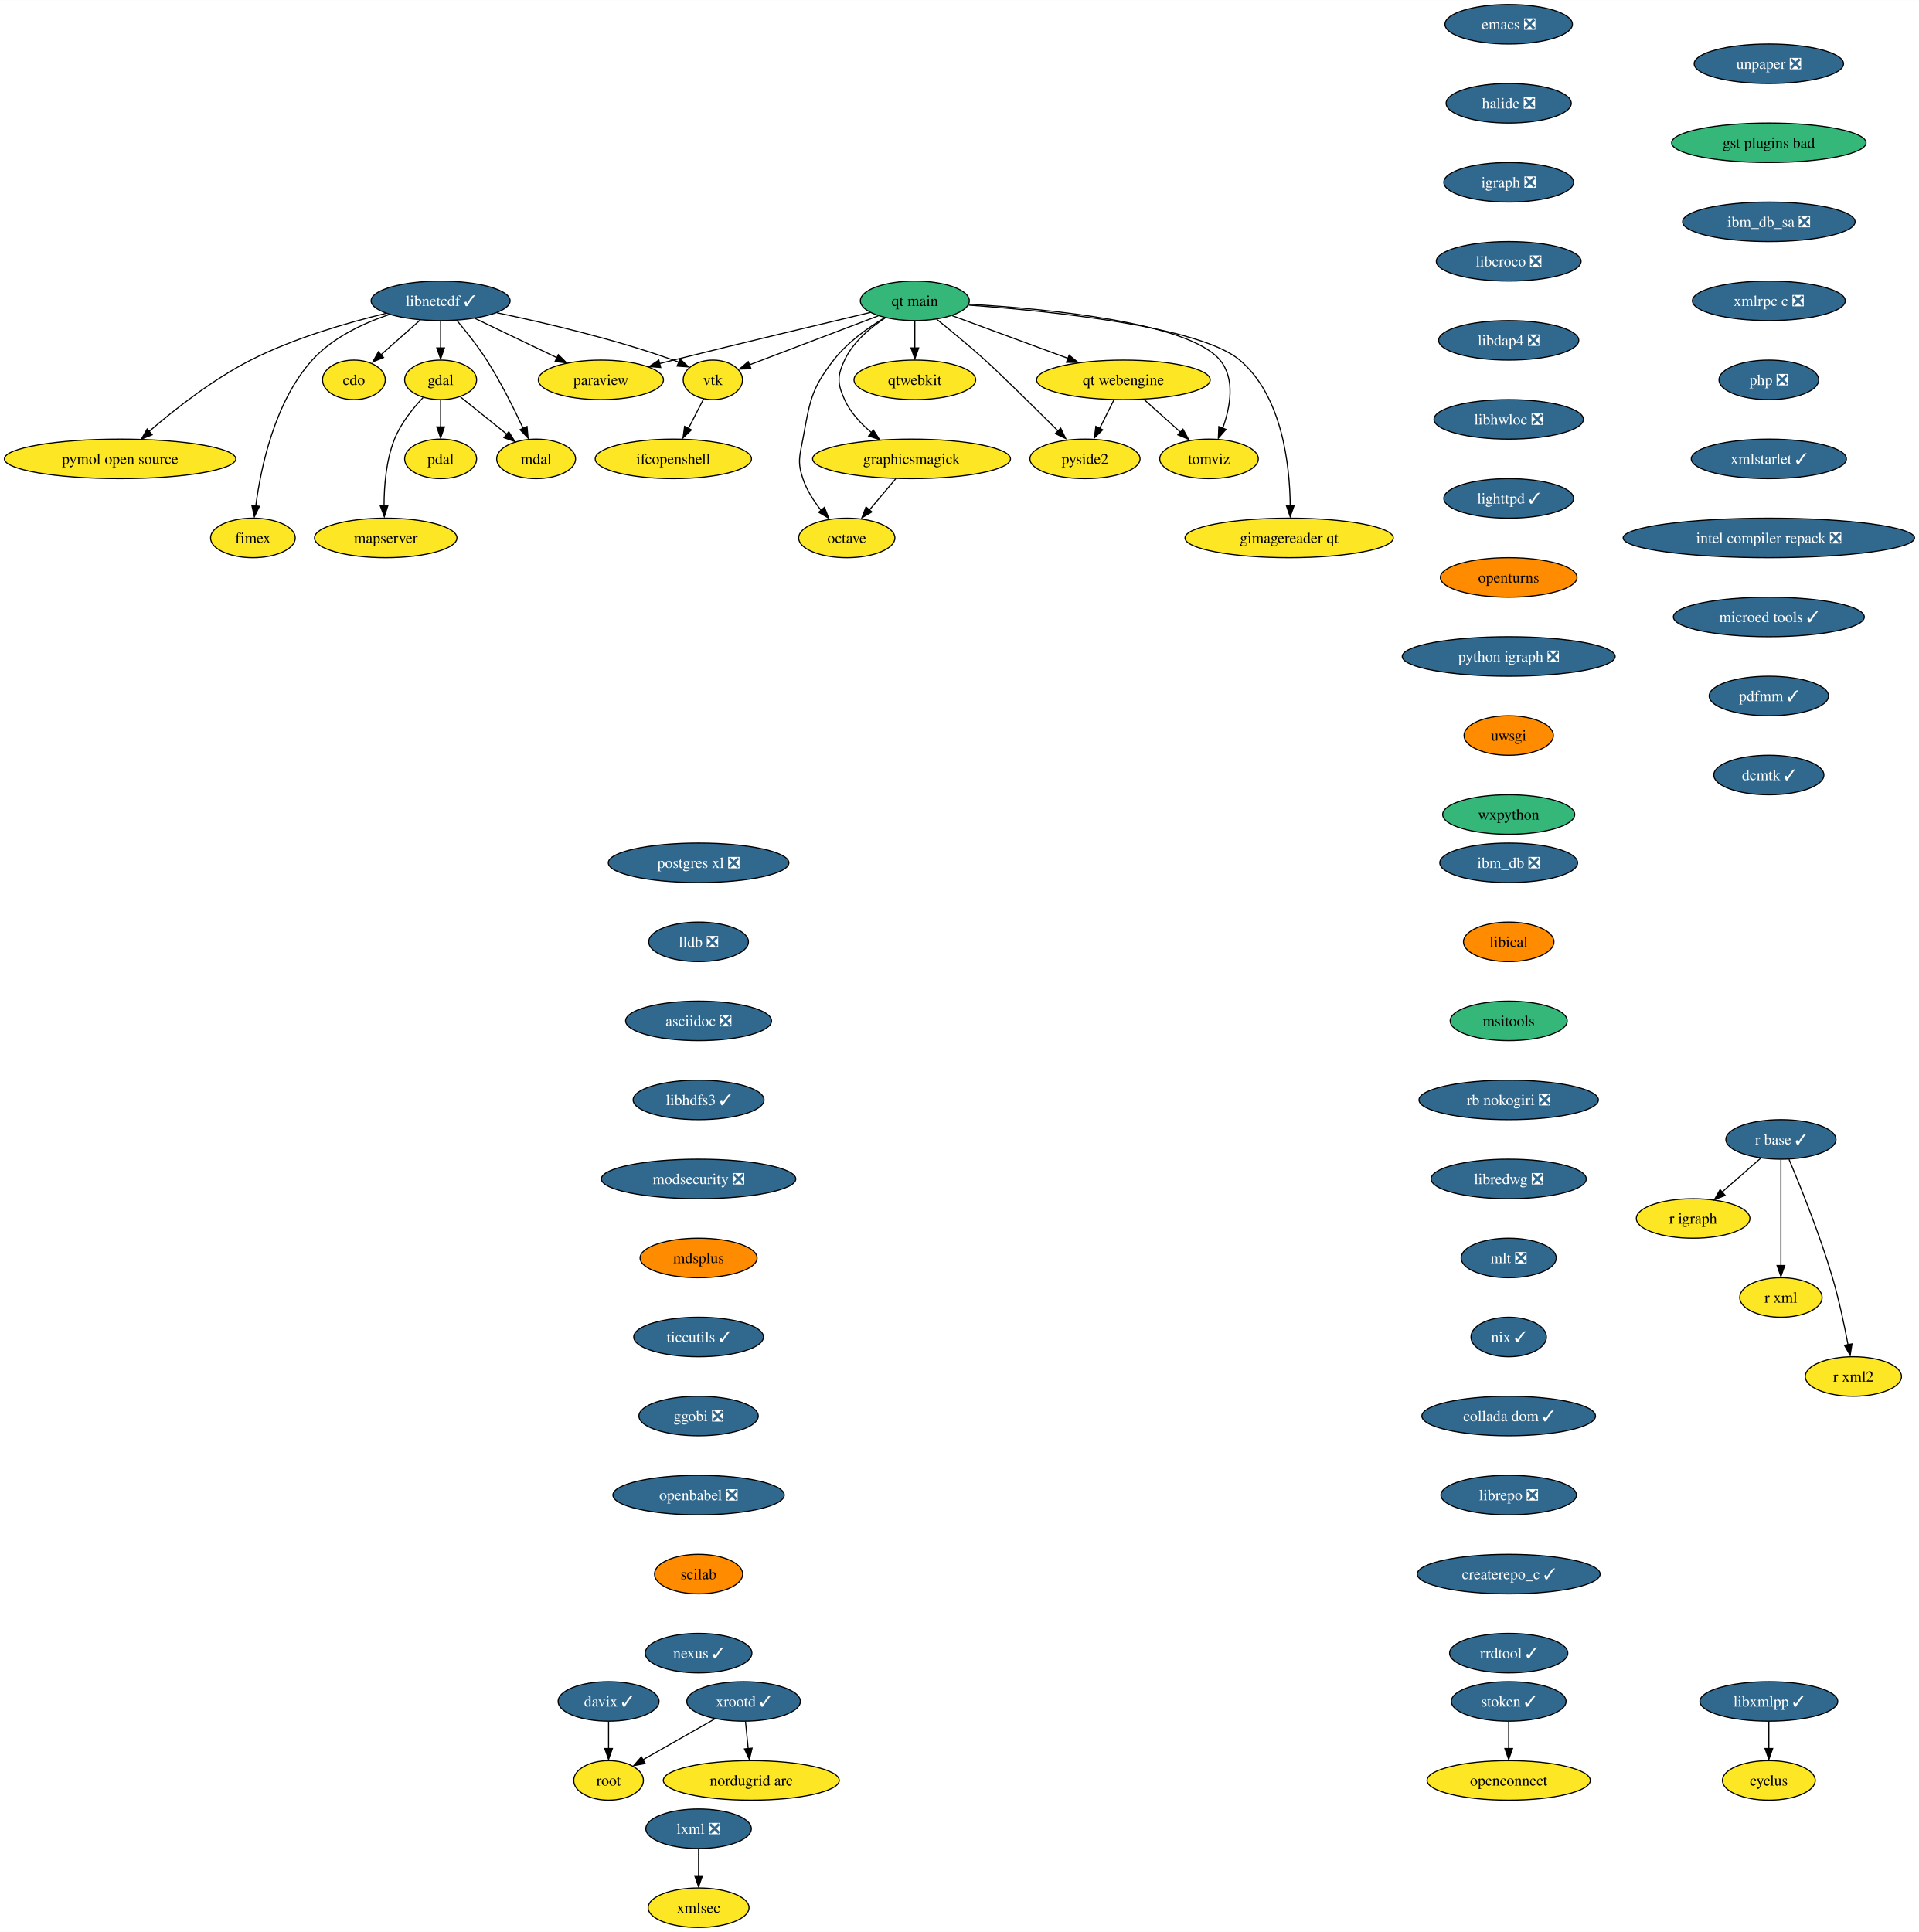
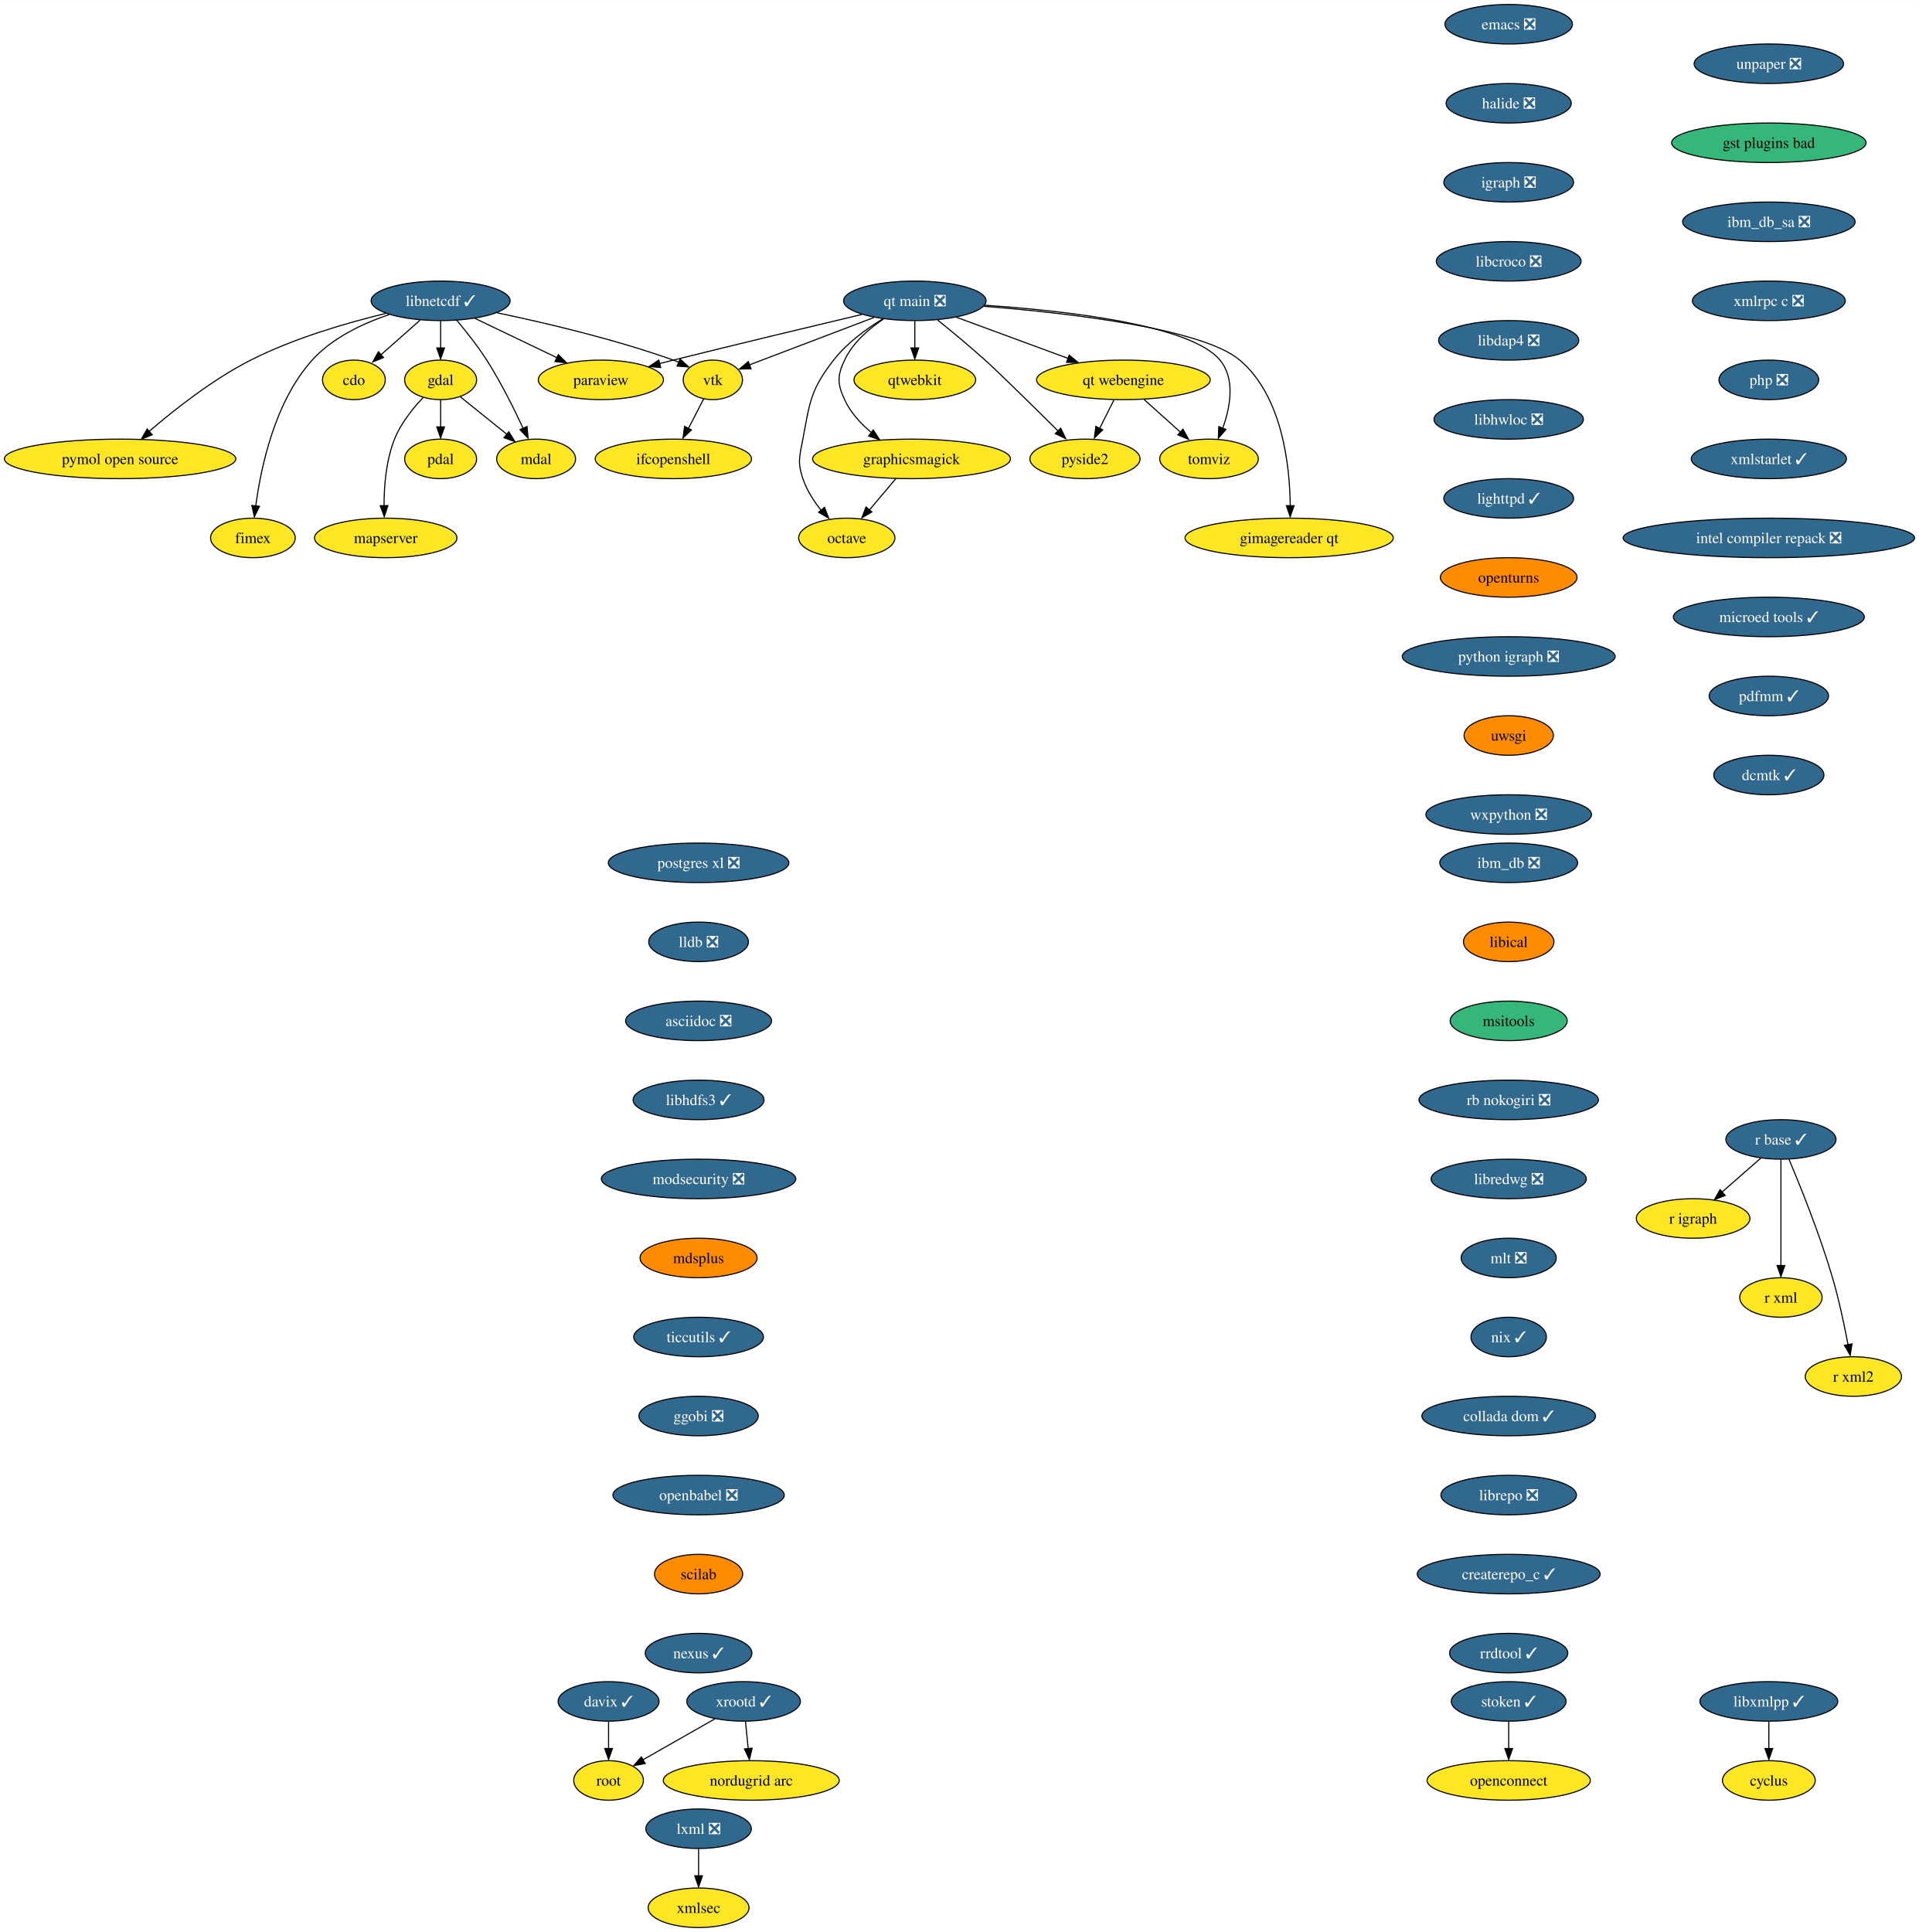
<svg xmlns="http://www.w3.org/2000/svg" xmlns:xlink="http://www.w3.org/1999/xlink" width="1748pt" height="1760pt" viewBox="0.00 0.00 1748.15 1760.00">
  <g id="graph0" class="graph" transform="scale(1 1) rotate(0) translate(4 1756)">
    <polygon fill="white" stroke="none" points="-4,4 -4,-1756 1744.15,-1756 1744.15,4 -4,4" />
    <g id="node1" class="node">
      <g id="a_node1">
        <a xlink:href="https://github.com/conda-forge/cdo-feedstock" xlink:title="cdo">
          <ellipse fill="#fde725" stroke="black" cx="318.4" cy="-1410" rx="28.59" ry="18" />
          <text text-anchor="middle" x="318.4" y="-1405.33" font-family="Times,serif" font-size="14.00">cdo</text>
        </a>
      </g>
    </g>
    <g id="node2" class="node">
      <g id="a_node2">
        <a xlink:href="https://github.com/conda-forge/cyclus-feedstock" xlink:title="cyclus">
          <ellipse fill="#fde725" stroke="black" cx="1607.4" cy="-134" rx="42.26" ry="18" />
          <text text-anchor="middle" x="1607.4" y="-129.32" font-family="Times,serif" font-size="14.00">cyclus</text>
        </a>
      </g>
    </g>
    <g id="node3" class="node">
      <g id="a_node3">
        <a xlink:href="https://github.com/conda-forge/emacs-feedstock/pull/71" xlink:title="emacs ❎">
          <ellipse fill="#31688e" stroke="black" cx="1370.4" cy="-1734" rx="58.05" ry="18" />
          <text text-anchor="middle" x="1370.4" y="-1729.33" font-family="Times,serif" font-size="14.00" fill="white">emacs ❎</text>
        </a>
      </g>
    </g>
    <g id="node4" class="node">
      <g id="a_node4">
        <a xlink:href="https://github.com/conda-forge/halide-feedstock/pull/8" xlink:title="halide ❎">
          <ellipse fill="#31688e" stroke="black" cx="1370.4" cy="-1662" rx="57" ry="18" />
          <text text-anchor="middle" x="1370.4" y="-1657.33" font-family="Times,serif" font-size="14.00" fill="white">halide ❎</text>
        </a>
      </g>
    </g>
    <g id="node9" class="node">
      <g id="a_node9">
        <a xlink:href="https://github.com/conda-forge/igraph-feedstock/pull/51" xlink:title="igraph ❎">
          <ellipse fill="#31688e" stroke="black" cx="1370.4" cy="-1590" rx="59.1" ry="18" />
          <text text-anchor="middle" x="1370.4" y="-1585.33" font-family="Times,serif" font-size="14.00" fill="white">igraph ❎</text>
        </a>
      </g>
    </g>
    <g id="node5" class="node">
      <g id="a_node5">
        <a xlink:href="https://github.com/conda-forge/gdal-feedstock" xlink:title="gdal">
          <ellipse fill="#fde725" stroke="black" cx="397.4" cy="-1410" rx="32.79" ry="18" />
          <text text-anchor="middle" x="397.4" y="-1405.33" font-family="Times,serif" font-size="14.00">gdal</text>
        </a>
      </g>
    </g>
    <g id="node6" class="node">
      <g id="a_node6">
        <a xlink:href="https://github.com/conda-forge/pdal-feedstock" xlink:title="pdal">
          <ellipse fill="#fde725" stroke="black" cx="397.4" cy="-1338" rx="32.79" ry="18" />
          <text text-anchor="middle" x="397.4" y="-1333.33" font-family="Times,serif" font-size="14.00">pdal</text>
        </a>
      </g>
    </g>
    <g id="edge2" class="edge">
      <path fill="none" stroke="black" d="M397.4,-1391.7C397.4,-1384.24 397.4,-1375.32 397.4,-1366.97" />
      <polygon fill="black" stroke="black" points="400.9,-1367.1 397.4,-1357.1 393.9,-1367.1 400.9,-1367.1" />
    </g>
    <g id="node7" class="node">
      <g id="a_node7">
        <a xlink:href="https://github.com/conda-forge/mdal-feedstock" xlink:title="mdal">
          <ellipse fill="#fde725" stroke="black" cx="484.4" cy="-1338" rx="35.95" ry="18" />
          <text text-anchor="middle" x="484.4" y="-1333.33" font-family="Times,serif" font-size="14.00">mdal</text>
        </a>
      </g>
    </g>
    <g id="edge3" class="edge">
      <path fill="none" stroke="black" d="M415.42,-1394.5C427.59,-1384.71 443.86,-1371.61 457.55,-1360.6" />
      <polygon fill="black" stroke="black" points="459.5,-1362.72 465.09,-1353.73 455.11,-1357.27 459.5,-1362.72" />
    </g>
    <g id="node8" class="node">
      <g id="a_node8">
        <a xlink:href="https://github.com/conda-forge/mapserver-feedstock" xlink:title="mapserver">
          <ellipse fill="#fde725" stroke="black" cx="347.4" cy="-1266" rx="64.89" ry="18" />
          <text text-anchor="middle" x="347.4" y="-1261.33" font-family="Times,serif" font-size="14.00">mapserver</text>
        </a>
      </g>
    </g>
    <g id="edge4" class="edge">
      <path fill="none" stroke="black" d="M381.43,-1393.87C372.13,-1384.03 361.14,-1370.39 355.4,-1356 347.71,-1336.74 345.87,-1313.32 345.86,-1295.34" />
      <polygon fill="black" stroke="black" points="349.38,-1295.47 346.09,-1285.4 342.38,-1295.33 349.38,-1295.47" />
    </g>
    <g id="node10" class="node">
      <g id="a_node10">
        <a xlink:href="https://github.com/conda-forge/libcroco-feedstock/pull/8" xlink:title="libcroco ❎">
          <ellipse fill="#31688e" stroke="black" cx="1370.4" cy="-1518" rx="65.94" ry="18" />
          <text text-anchor="middle" x="1370.4" y="-1513.33" font-family="Times,serif" font-size="14.00" fill="white">libcroco ❎</text>
        </a>
      </g>
    </g>
    <g id="node11" class="node">
      <g id="a_node11">
        <a xlink:href="https://github.com/conda-forge/libdap4-feedstock/pull/43" xlink:title="libdap4 ❎">
          <ellipse fill="#31688e" stroke="black" cx="1370.4" cy="-1446" rx="63.84" ry="18" />
          <text text-anchor="middle" x="1370.4" y="-1441.33" font-family="Times,serif" font-size="14.00" fill="white">libdap4 ❎</text>
        </a>
      </g>
    </g>
    <g id="node12" class="node">
      <g id="a_node12">
        <a xlink:href="https://github.com/conda-forge/libhwloc-feedstock/pull/45" xlink:title="libhwloc ❎">
          <ellipse fill="#31688e" stroke="black" cx="1370.4" cy="-1374" rx="68.04" ry="18" />
          <text text-anchor="middle" x="1370.4" y="-1369.33" font-family="Times,serif" font-size="14.00" fill="white">libhwloc ❎</text>
        </a>
      </g>
    </g>
    <g id="node13" class="node">
      <g id="a_node13">
        <a xlink:href="https://github.com/conda-forge/lighttpd-feedstock/pull/18" xlink:title="lighttpd ✓">
          <ellipse fill="#31688e" stroke="black" cx="1370.4" cy="-1302" rx="59.1" ry="18" />
          <text text-anchor="middle" x="1370.4" y="-1297.33" font-family="Times,serif" font-size="14.00" fill="white">lighttpd ✓</text>
        </a>
      </g>
    </g>
    <g id="node21" class="node">
      <g id="a_node21">
        <a xlink:href="https://github.com/conda-forge/openturns-feedstock" xlink:title="openturns">
          <ellipse fill="#ff8c00" stroke="black" cx="1370.4" cy="-1230" rx="62.26" ry="18" />
          <text text-anchor="middle" x="1370.4" y="-1225.33" font-family="Times,serif" font-size="14.00">openturns</text>
        </a>
      </g>
    </g>
    <g id="node14" class="node">
      <g id="a_node14">
        <a xlink:href="https://github.com/conda-forge/libnetcdf-feedstock/pull/176" xlink:title="libnetcdf ✓">
          <ellipse fill="#31688e" stroke="black" cx="397.4" cy="-1482" rx="63.31" ry="18" />
          <text text-anchor="middle" x="397.4" y="-1477.33" font-family="Times,serif" font-size="14.00" fill="white">libnetcdf ✓</text>
        </a>
      </g>
    </g>
    <g id="edge10" class="edge">
      <path fill="none" stroke="black" d="M378.68,-1464.41C367.88,-1454.85 354.19,-1442.72 342.59,-1432.44" />
      <polygon fill="black" stroke="black" points="345.39,-1430.35 335.58,-1426.34 340.74,-1435.59 345.39,-1430.35" />
    </g>
    <g id="edge11" class="edge">
      <path fill="none" stroke="black" d="M397.4,-1463.7C397.4,-1456.24 397.4,-1447.32 397.4,-1438.97" />
      <polygon fill="black" stroke="black" points="400.9,-1439.1 397.4,-1429.1 393.9,-1439.1 400.9,-1439.1" />
    </g>
    <g id="edge12" class="edge">
      <path fill="none" stroke="black" d="M411.93,-1464.46C420.47,-1454.32 431.17,-1440.86 439.4,-1428 452.19,-1408 464.19,-1383.9 472.57,-1365.82" />
      <polygon fill="black" stroke="black" points="476.11,-1367.51 477.07,-1356.95 469.74,-1364.6 476.11,-1367.51" />
    </g>
    <g id="node15" class="node">
      <g id="a_node15">
        <a xlink:href="https://github.com/conda-forge/paraview-feedstock" xlink:title="paraview">
          <ellipse fill="#fde725" stroke="black" cx="543.4" cy="-1410" rx="57" ry="18" />
          <text text-anchor="middle" x="543.4" y="-1405.33" font-family="Times,serif" font-size="14.00">paraview</text>
        </a>
      </g>
    </g>
    <g id="edge13" class="edge">
      <path fill="none" stroke="black" d="M428.72,-1465.98C450.57,-1455.51 479.9,-1441.44 503.44,-1430.16" />
      <polygon fill="black" stroke="black" points="504.62,-1432.99 512.13,-1425.51 501.6,-1426.68 504.62,-1432.99" />
    </g>
    <g id="node16" class="node">
      <g id="a_node16">
        <a xlink:href="https://github.com/conda-forge/vtk-feedstock" xlink:title="vtk">
          <ellipse fill="#fde725" stroke="black" cx="645.4" cy="-1410" rx="27.01" ry="18" />
          <text text-anchor="middle" x="645.4" y="-1405.33" font-family="Times,serif" font-size="14.00">vtk</text>
        </a>
      </g>
    </g>
    <g id="edge14" class="edge">
      <path fill="none" stroke="black" d="M448.77,-1471.11C492.23,-1462.05 555.81,-1447.14 609.4,-1428 611.1,-1427.39 612.83,-1426.73 614.56,-1426.04" />
      <polygon fill="black" stroke="black" points="615.59,-1428.97 623.37,-1421.77 612.8,-1422.55 615.59,-1428.97" />
    </g>
    <g id="node17" class="node">
      <g id="a_node17">
        <a xlink:href="https://github.com/conda-forge/pymol-open-source-feedstock" xlink:title="pymol open source">
          <ellipse fill="#fde725" stroke="black" cx="105.4" cy="-1338" rx="105.4" ry="18" />
          <text text-anchor="middle" x="105.4" y="-1333.33" font-family="Times,serif" font-size="14.00">pymol open source</text>
        </a>
      </g>
    </g>
    <g id="edge15" class="edge">
      <path fill="none" stroke="black" d="M347.56,-1470.57C312.02,-1461.99 263.75,-1447.98 224.4,-1428 189.92,-1410.5 155.03,-1382.99 132.03,-1363.19" />
      <polygon fill="black" stroke="black" points="134.65,-1359.96 124.82,-1356.01 130.04,-1365.23 134.65,-1359.96" />
    </g>
    <g id="node18" class="node">
      <g id="a_node18">
        <a xlink:href="https://github.com/conda-forge/fimex-feedstock" xlink:title="fimex">
          <ellipse fill="#fde725" stroke="black" cx="226.4" cy="-1266" rx="38.58" ry="18" />
          <text text-anchor="middle" x="226.4" y="-1261.33" font-family="Times,serif" font-size="14.00">fimex</text>
        </a>
      </g>
    </g>
    <g id="edge16" class="edge">
      <path fill="none" stroke="black" d="M350.65,-1469.53C326.73,-1461.49 298.86,-1448.44 280.4,-1428 246.31,-1390.26 233.64,-1330.28 229.01,-1295.17" />
      <polygon fill="black" stroke="black" points="232.37,-1294.8 227.72,-1285.28 225.42,-1295.62 232.37,-1294.8" />
    </g>
    <g id="node19" class="node">
      <g id="a_node19">
        <a xlink:href="https://github.com/conda-forge/ifcopenshell-feedstock" xlink:title="ifcopenshell">
          <ellipse fill="#fde725" stroke="black" cx="609.4" cy="-1338" rx="71.2" ry="18" />
          <text text-anchor="middle" x="609.4" y="-1333.33" font-family="Times,serif" font-size="14.00">ifcopenshell</text>
        </a>
      </g>
    </g>
    <g id="edge17" class="edge">
      <path fill="none" stroke="black" d="M637.05,-1392.76C632.94,-1384.78 627.89,-1374.95 623.23,-1365.89" />
      <polygon fill="black" stroke="black" points="625.89,-1364.42 618.2,-1357.12 619.66,-1367.62 625.89,-1364.42" />
    </g>
    <g id="node20" class="node">
      <g id="a_node20">
        <a xlink:href="https://github.com/conda-forge/libxmlpp-feedstock/pull/22" xlink:title="libxmlpp ✓">
          <ellipse fill="#31688e" stroke="black" cx="1607.4" cy="-206" rx="62.78" ry="18" />
          <text text-anchor="middle" x="1607.4" y="-201.33" font-family="Times,serif" font-size="14.00" fill="white">libxmlpp ✓</text>
        </a>
      </g>
    </g>
    <g id="edge18" class="edge">
      <path fill="none" stroke="black" d="M1607.4,-187.7C1607.4,-180.24 1607.4,-171.32 1607.4,-162.97" />
      <polygon fill="black" stroke="black" points="1610.9,-163.1 1607.4,-153.1 1603.9,-163.1 1610.9,-163.1" />
    </g>
    <g id="node25" class="node">
      <g id="a_node25">
        <a xlink:href="https://github.com/conda-forge/python-igraph-feedstock/pull/68" xlink:title="python igraph ❎">
          <ellipse fill="#31688e" stroke="black" cx="1370.4" cy="-1158" rx="96.98" ry="18" />
          <text text-anchor="middle" x="1370.4" y="-1153.33" font-family="Times,serif" font-size="14.00" fill="white">python igraph ❎</text>
        </a>
      </g>
    </g>
    <g id="node22" class="node">
      <g id="a_node22">
        <a xlink:href="https://github.com/conda-forge/lxml-feedstock/pull/77" xlink:title="lxml ❎">
          <ellipse fill="#31688e" stroke="black" cx="632.4" cy="-90" rx="48.05" ry="18" />
          <text text-anchor="middle" x="632.4" y="-85.33" font-family="Times,serif" font-size="14.00" fill="white">lxml ❎</text>
        </a>
      </g>
    </g>
    <g id="node23" class="node">
      <g id="a_node23">
        <a xlink:href="https://github.com/conda-forge/xmlsec-feedstock" xlink:title="xmlsec">
          <ellipse fill="#fde725" stroke="black" cx="632.4" cy="-18" rx="45.95" ry="18" />
          <text text-anchor="middle" x="632.4" y="-13.32" font-family="Times,serif" font-size="14.00">xmlsec</text>
        </a>
      </g>
    </g>
    <g id="edge20" class="edge">
      <path fill="none" stroke="black" d="M632.4,-71.7C632.4,-64.24 632.4,-55.32 632.4,-46.97" />
      <polygon fill="black" stroke="black" points="635.9,-47.1 632.4,-37.1 628.9,-47.1 635.9,-47.1" />
    </g>
    <g id="node24" class="node">
      <g id="a_node24">
        <a xlink:href="https://github.com/conda-forge/octave-feedstock" xlink:title="octave">
          <ellipse fill="#fde725" stroke="black" cx="767.4" cy="-1266" rx="43.84" ry="18" />
          <text text-anchor="middle" x="767.4" y="-1261.33" font-family="Times,serif" font-size="14.00">octave</text>
        </a>
      </g>
    </g>
    <g id="node26" class="node">
      <g id="a_node26">
        <a xlink:href="https://github.com/conda-forge/uwsgi-feedstock" xlink:title="uwsgi">
          <ellipse fill="#ff8c00" stroke="black" cx="1370.4" cy="-1086" rx="40.69" ry="18" />
          <text text-anchor="middle" x="1370.4" y="-1081.33" font-family="Times,serif" font-size="14.00">uwsgi</text>
        </a>
      </g>
    </g>
    <g id="node31" class="node">
      <g id="a_node31">
-         <a xlink:href="https://github.com/conda-forge/wxpython-feedstock" xlink:title="wxpython">
-           <ellipse fill="#35b779" stroke="black" cx="1370.4" cy="-1014" rx="60.15" ry="18" />
-           <text text-anchor="middle" x="1370.4" y="-1009.33" font-family="Times,serif" font-size="14.00">wxpython</text>
+         <a xlink:href="https://github.com/conda-forge/wxpython-feedstock/pull/100" xlink:title="wxpython ❎">
+           <ellipse fill="#31688e" stroke="black" cx="1370.4" cy="-1014" rx="75.41" ry="18" />
+           <text text-anchor="middle" x="1370.4" y="-1009.33" font-family="Times,serif" font-size="14.00" fill="white">wxpython ❎</text>
        </a>
      </g>
    </g>
    <g id="node27" class="node">
      <g id="a_node27">
        <a xlink:href="https://github.com/conda-forge/r-base-feedstock/pull/252" xlink:title="r base ✓">
          <ellipse fill="#31688e" stroke="black" cx="1618.4" cy="-718" rx="50.16" ry="18" />
          <text text-anchor="middle" x="1618.4" y="-713.33" font-family="Times,serif" font-size="14.00" fill="white">r base ✓</text>
        </a>
      </g>
    </g>
    <g id="node28" class="node">
      <g id="a_node28">
        <a xlink:href="https://github.com/conda-forge/r-igraph-feedstock" xlink:title="r igraph">
          <ellipse fill="#fde725" stroke="black" cx="1538.4" cy="-646" rx="51.74" ry="18" />
          <text text-anchor="middle" x="1538.4" y="-641.33" font-family="Times,serif" font-size="14.00">r igraph</text>
        </a>
      </g>
    </g>
    <g id="edge23" class="edge">
      <path fill="none" stroke="black" d="M1600.24,-701.12C1589.78,-691.96 1576.45,-680.29 1564.84,-670.13" />
      <polygon fill="black" stroke="black" points="1567.59,-667.01 1557.76,-663.06 1562.98,-672.28 1567.59,-667.01" />
    </g>
    <g id="node29" class="node">
      <g id="a_node29">
        <a xlink:href="https://github.com/conda-forge/r-xml-feedstock" xlink:title="r xml">
          <ellipse fill="#fde725" stroke="black" cx="1618.4" cy="-574" rx="37.53" ry="18" />
          <text text-anchor="middle" x="1618.4" y="-569.33" font-family="Times,serif" font-size="14.00">r xml</text>
        </a>
      </g>
    </g>
    <g id="edge24" class="edge">
      <path fill="none" stroke="black" d="M1618.4,-699.59C1618.4,-675.5 1618.4,-631.75 1618.4,-603.03" />
      <polygon fill="black" stroke="black" points="1621.9,-603.11 1618.4,-593.11 1614.9,-603.11 1621.9,-603.11" />
    </g>
    <g id="node30" class="node">
      <g id="a_node30">
        <a xlink:href="https://github.com/conda-forge/r-xml2-feedstock" xlink:title="r xml2">
          <ellipse fill="#fde725" stroke="black" cx="1684.4" cy="-502" rx="43.84" ry="18" />
          <text text-anchor="middle" x="1684.4" y="-497.32" font-family="Times,serif" font-size="14.00">r xml2</text>
        </a>
      </g>
    </g>
    <g id="edge25" class="edge">
      <path fill="none" stroke="black" d="M1625.77,-699.89C1635.81,-676.06 1653.86,-631.38 1665.4,-592 1671.3,-571.85 1676.19,-548.64 1679.54,-530.97" />
      <polygon fill="black" stroke="black" points="1683.14,-531.72 1681.5,-521.25 1676.26,-530.46 1683.14,-531.72" />
    </g>
    <g id="node32" class="node">
      <g id="a_node32">
        <a xlink:href="https://github.com/conda-forge/postgres-xl-feedstock/pull/11" xlink:title="postgres xl ❎">
          <ellipse fill="#31688e" stroke="black" cx="632.4" cy="-970" rx="82.25" ry="18" />
          <text text-anchor="middle" x="632.4" y="-965.33" font-family="Times,serif" font-size="14.00" fill="white">postgres xl ❎</text>
        </a>
      </g>
    </g>
    <g id="node33" class="node">
      <g id="a_node33">
        <a xlink:href="https://github.com/conda-forge/lldb-feedstock/pull/37" xlink:title="lldb ❎">
          <ellipse fill="#31688e" stroke="black" cx="632.4" cy="-898" rx="45.42" ry="18" />
          <text text-anchor="middle" x="632.4" y="-893.33" font-family="Times,serif" font-size="14.00" fill="white">lldb ❎</text>
        </a>
      </g>
    </g>
    <g id="node34" class="node">
      <g id="a_node34">
        <a xlink:href="https://github.com/conda-forge/asciidoc-feedstock/pull/20" xlink:title="asciidoc ❎">
          <ellipse fill="#31688e" stroke="black" cx="632.4" cy="-826" rx="66.47" ry="18" />
          <text text-anchor="middle" x="632.4" y="-821.33" font-family="Times,serif" font-size="14.00" fill="white">asciidoc ❎</text>
        </a>
      </g>
    </g>
    <g id="node36" class="node">
      <g id="a_node36">
        <a xlink:href="https://github.com/conda-forge/libhdfs3-feedstock/pull/48" xlink:title="libhdfs3 ✓">
          <ellipse fill="#31688e" stroke="black" cx="632.4" cy="-754" rx="59.63" ry="18" />
          <text text-anchor="middle" x="632.4" y="-749.33" font-family="Times,serif" font-size="14.00" fill="white">libhdfs3 ✓</text>
        </a>
      </g>
    </g>
    <g id="node35" class="node">
      <g id="a_node35">
        <a xlink:href="https://github.com/conda-forge/qtwebkit-feedstock" xlink:title="qtwebkit">
          <ellipse fill="#fde725" stroke="black" cx="829.4" cy="-1410" rx="55.42" ry="18" />
          <text text-anchor="middle" x="829.4" y="-1405.33" font-family="Times,serif" font-size="14.00">qtwebkit</text>
        </a>
      </g>
    </g>
    <g id="node37" class="node">
      <g id="a_node37">
        <a xlink:href="https://github.com/conda-forge/modsecurity-feedstock/pull/12" xlink:title="modsecurity ❎">
          <ellipse fill="#31688e" stroke="black" cx="632.4" cy="-682" rx="88.56" ry="18" />
          <text text-anchor="middle" x="632.4" y="-677.33" font-family="Times,serif" font-size="14.00" fill="white">modsecurity ❎</text>
        </a>
      </g>
    </g>
    <g id="node39" class="node">
      <g id="a_node39">
        <a xlink:href="https://github.com/conda-forge/mdsplus-feedstock" xlink:title="mdsplus">
          <ellipse fill="#ff8c00" stroke="black" cx="632.4" cy="-610" rx="53.31" ry="18" />
          <text text-anchor="middle" x="632.4" y="-605.33" font-family="Times,serif" font-size="14.00">mdsplus</text>
        </a>
      </g>
    </g>
    <g id="node38" class="node">
      <g id="a_node38">
        <a xlink:href="https://github.com/conda-forge/pyside2-feedstock" xlink:title="pyside2">
          <ellipse fill="#fde725" stroke="black" cx="984.4" cy="-1338" rx="50.16" ry="18" />
          <text text-anchor="middle" x="984.4" y="-1333.33" font-family="Times,serif" font-size="14.00">pyside2</text>
        </a>
      </g>
    </g>
    <g id="node40" class="node">
      <g id="a_node40">
        <a xlink:href="https://github.com/conda-forge/ticcutils-feedstock/pull/28" xlink:title="ticcutils ✓">
          <ellipse fill="#31688e" stroke="black" cx="632.4" cy="-538" rx="59.1" ry="18" />
          <text text-anchor="middle" x="632.4" y="-533.33" font-family="Times,serif" font-size="14.00" fill="white">ticcutils ✓</text>
        </a>
      </g>
    </g>
    <g id="node42" class="node">
      <g id="a_node42">
        <a xlink:href="https://github.com/conda-forge/ggobi-feedstock/pull/3" xlink:title="ggobi ❎">
          <ellipse fill="#31688e" stroke="black" cx="632.4" cy="-466" rx="54.36" ry="18" />
          <text text-anchor="middle" x="632.4" y="-461.32" font-family="Times,serif" font-size="14.00" fill="white">ggobi ❎</text>
        </a>
      </g>
    </g>
    <g id="node41" class="node">
      <g id="a_node41">
        <a xlink:href="https://github.com/conda-forge/graphicsmagick-feedstock" xlink:title="graphicsmagick">
          <ellipse fill="#fde725" stroke="black" cx="826.4" cy="-1338" rx="90.14" ry="18" />
          <text text-anchor="middle" x="826.4" y="-1333.33" font-family="Times,serif" font-size="14.00">graphicsmagick</text>
        </a>
      </g>
    </g>
    <g id="edge33" class="edge">
      <path fill="none" stroke="black" d="M812.12,-1320.05C804.91,-1311.5 796.03,-1300.97 788.09,-1291.56" />
      <polygon fill="black" stroke="black" points="790.26,-1289.7 781.14,-1284.31 784.91,-1294.21 790.26,-1289.7" />
    </g>
    <g id="node47" class="node">
      <g id="a_node47">
        <a xlink:href="https://github.com/conda-forge/openbabel-feedstock/pull/35" xlink:title="openbabel ❎">
          <ellipse fill="#31688e" stroke="black" cx="632.4" cy="-394" rx="78.04" ry="18" />
          <text text-anchor="middle" x="632.4" y="-389.32" font-family="Times,serif" font-size="14.00" fill="white">openbabel ❎</text>
        </a>
      </g>
    </g>
    <g id="node43" class="node">
      <g id="a_node43">
        <a xlink:href="https://github.com/conda-forge/xrootd-feedstock/pull/72" xlink:title="xrootd ✓">
          <ellipse fill="#31688e" stroke="black" cx="673.4" cy="-206" rx="51.74" ry="18" />
          <text text-anchor="middle" x="673.4" y="-201.33" font-family="Times,serif" font-size="14.00" fill="white">xrootd ✓</text>
        </a>
      </g>
    </g>
    <g id="node44" class="node">
      <g id="a_node44">
        <a xlink:href="https://github.com/conda-forge/root-feedstock" xlink:title="root">
          <ellipse fill="#fde725" stroke="black" cx="550.4" cy="-134" rx="31.74" ry="18" />
          <text text-anchor="middle" x="550.4" y="-129.32" font-family="Times,serif" font-size="14.00">root</text>
        </a>
      </g>
    </g>
    <g id="edge35" class="edge">
      <path fill="none" stroke="black" d="M647.31,-190.15C628.16,-179.26 602.06,-164.4 581.77,-152.86" />
      <polygon fill="black" stroke="black" points="583.76,-149.39 573.33,-147.48 580.29,-155.47 583.76,-149.39" />
    </g>
    <g id="node45" class="node">
      <g id="a_node45">
        <a xlink:href="https://github.com/conda-forge/nordugrid-arc-feedstock" xlink:title="nordugrid arc">
          <ellipse fill="#fde725" stroke="black" cx="680.4" cy="-134" rx="80.14" ry="18" />
          <text text-anchor="middle" x="680.4" y="-129.32" font-family="Times,serif" font-size="14.00">nordugrid arc</text>
        </a>
      </g>
    </g>
    <g id="edge36" class="edge">
      <path fill="none" stroke="black" d="M675.13,-187.7C675.87,-180.24 676.77,-171.32 677.6,-162.97" />
      <polygon fill="black" stroke="black" points="681.17,-163.4 678.69,-153.1 674.21,-162.71 681.17,-163.4" />
    </g>
    <g id="node46" class="node">
      <g id="a_node46">
        <a xlink:href="https://github.com/conda-forge/davix-feedstock/pull/36" xlink:title="davix ✓">
          <ellipse fill="#31688e" stroke="black" cx="550.4" cy="-206" rx="45.95" ry="18" />
          <text text-anchor="middle" x="550.4" y="-201.33" font-family="Times,serif" font-size="14.00" fill="white">davix ✓</text>
        </a>
      </g>
    </g>
    <g id="edge37" class="edge">
      <path fill="none" stroke="black" d="M550.4,-187.7C550.4,-180.24 550.4,-171.32 550.4,-162.97" />
      <polygon fill="black" stroke="black" points="553.9,-163.1 550.4,-153.1 546.9,-163.1 553.9,-163.1" />
    </g>
    <g id="node48" class="node">
      <g id="a_node48">
        <a xlink:href="https://github.com/conda-forge/scilab-feedstock" xlink:title="scilab">
          <ellipse fill="#ff8c00" stroke="black" cx="632.4" cy="-322" rx="40.16" ry="18" />
          <text text-anchor="middle" x="632.4" y="-317.32" font-family="Times,serif" font-size="14.00">scilab</text>
        </a>
      </g>
    </g>
    <g id="node49" class="node">
      <g id="a_node49">
        <a xlink:href="https://github.com/conda-forge/nexus-feedstock/pull/12" xlink:title="nexus ✓">
          <ellipse fill="#31688e" stroke="black" cx="632.4" cy="-250" rx="48.58" ry="18" />
          <text text-anchor="middle" x="632.4" y="-245.32" font-family="Times,serif" font-size="14.00" fill="white">nexus ✓</text>
        </a>
      </g>
    </g>
    <g id="node50" class="node">
      <g id="a_node50">
        <a xlink:href="https://github.com/conda-forge/ibm_db-feedstock/pull/58" xlink:title="ibm_db ❎">
          <ellipse fill="#31688e" stroke="black" cx="1370.4" cy="-970" rx="62.78" ry="18" />
          <text text-anchor="middle" x="1370.4" y="-965.33" font-family="Times,serif" font-size="14.00" fill="white">ibm_db ❎</text>
        </a>
      </g>
    </g>
    <g id="node51" class="node">
      <g id="a_node51">
        <a xlink:href="https://github.com/conda-forge/libical-feedstock" xlink:title="libical">
          <ellipse fill="#ff8c00" stroke="black" cx="1370.4" cy="-898" rx="41.21" ry="18" />
          <text text-anchor="middle" x="1370.4" y="-893.33" font-family="Times,serif" font-size="14.00">libical</text>
        </a>
      </g>
    </g>
    <g id="node52" class="node">
      <g id="a_node52">
        <a xlink:href="https://github.com/conda-forge/msitools-feedstock" xlink:title="msitools">
          <ellipse fill="#35b779" stroke="black" cx="1370.4" cy="-826" rx="53.31" ry="18" />
          <text text-anchor="middle" x="1370.4" y="-821.33" font-family="Times,serif" font-size="14.00">msitools</text>
        </a>
      </g>
    </g>
    <g id="node53" class="node">
      <g id="a_node53">
        <a xlink:href="https://github.com/conda-forge/rb-nokogiri-feedstock/pull/13" xlink:title="rb nokogiri ❎">
          <ellipse fill="#31688e" stroke="black" cx="1370.4" cy="-754" rx="81.72" ry="18" />
          <text text-anchor="middle" x="1370.4" y="-749.33" font-family="Times,serif" font-size="14.00" fill="white">rb nokogiri ❎</text>
        </a>
      </g>
    </g>
    <g id="node54" class="node">
      <g id="a_node54">
        <a xlink:href="https://github.com/conda-forge/libredwg-feedstock/pull/84" xlink:title="libredwg ❎">
          <ellipse fill="#31688e" stroke="black" cx="1370.4" cy="-682" rx="70.68" ry="18" />
          <text text-anchor="middle" x="1370.4" y="-677.33" font-family="Times,serif" font-size="14.00" fill="white">libredwg ❎</text>
        </a>
      </g>
    </g>
    <g id="node55" class="node">
      <g id="a_node55">
        <a xlink:href="https://github.com/conda-forge/mlt-feedstock/pull/23" xlink:title="mlt ❎">
          <ellipse fill="#31688e" stroke="black" cx="1370.4" cy="-610" rx="43.32" ry="18" />
          <text text-anchor="middle" x="1370.4" y="-605.33" font-family="Times,serif" font-size="14.00" fill="white">mlt ❎</text>
        </a>
      </g>
    </g>
    <g id="node56" class="node">
      <g id="a_node56">
        <a xlink:href="https://github.com/conda-forge/nix-feedstock/pull/22" xlink:title="nix ✓">
          <ellipse fill="#31688e" stroke="black" cx="1370.4" cy="-538" rx="34.37" ry="18" />
          <text text-anchor="middle" x="1370.4" y="-533.33" font-family="Times,serif" font-size="14.00" fill="white">nix ✓</text>
        </a>
      </g>
    </g>
    <g id="node57" class="node">
      <g id="a_node57">
        <a xlink:href="https://github.com/conda-forge/collada-dom-feedstock/pull/7" xlink:title="collada dom ✓">
          <ellipse fill="#31688e" stroke="black" cx="1370.4" cy="-466" rx="79.09" ry="18" />
          <text text-anchor="middle" x="1370.4" y="-461.32" font-family="Times,serif" font-size="14.00" fill="white">collada dom ✓</text>
        </a>
      </g>
    </g>
    <g id="node58" class="node">
      <g id="a_node58">
        <a xlink:href="https://github.com/conda-forge/librepo-feedstock/pull/30" xlink:title="librepo ❎">
          <ellipse fill="#31688e" stroke="black" cx="1370.4" cy="-394" rx="61.73" ry="18" />
          <text text-anchor="middle" x="1370.4" y="-389.32" font-family="Times,serif" font-size="14.00" fill="white">librepo ❎</text>
        </a>
      </g>
    </g>
    <g id="node59" class="node">
      <g id="a_node59">
        <a xlink:href="https://github.com/conda-forge/createrepo_c-feedstock/pull/27" xlink:title="createrepo_c ✓">
          <ellipse fill="#31688e" stroke="black" cx="1370.4" cy="-322" rx="83.3" ry="18" />
          <text text-anchor="middle" x="1370.4" y="-317.32" font-family="Times,serif" font-size="14.00" fill="white">createrepo_c ✓</text>
        </a>
      </g>
    </g>
    <g id="node62" class="node">
      <g id="a_node62">
        <a xlink:href="https://github.com/conda-forge/rrdtool-feedstock/pull/11" xlink:title="rrdtool ✓">
          <ellipse fill="#31688e" stroke="black" cx="1370.4" cy="-250" rx="53.84" ry="18" />
          <text text-anchor="middle" x="1370.4" y="-245.32" font-family="Times,serif" font-size="14.00" fill="white">rrdtool ✓</text>
        </a>
      </g>
    </g>
    <g id="node60" class="node">
      <g id="a_node60">
        <a xlink:href="https://github.com/conda-forge/openconnect-feedstock" xlink:title="openconnect">
          <ellipse fill="#fde725" stroke="black" cx="1370.4" cy="-134" rx="74.36" ry="18" />
          <text text-anchor="middle" x="1370.4" y="-129.32" font-family="Times,serif" font-size="14.00">openconnect</text>
        </a>
      </g>
    </g>
    <g id="node61" class="node">
      <g id="a_node61">
        <a xlink:href="https://github.com/conda-forge/stoken-feedstock/pull/12" xlink:title="stoken ✓">
          <ellipse fill="#31688e" stroke="black" cx="1370.4" cy="-206" rx="52.26" ry="18" />
          <text text-anchor="middle" x="1370.4" y="-201.33" font-family="Times,serif" font-size="14.00" fill="white">stoken ✓</text>
        </a>
      </g>
    </g>
    <g id="edge50" class="edge">
      <path fill="none" stroke="black" d="M1370.4,-187.7C1370.4,-180.24 1370.4,-171.32 1370.4,-162.97" />
      <polygon fill="black" stroke="black" points="1373.9,-163.1 1370.4,-153.1 1366.9,-163.1 1373.9,-163.1" />
    </g>
    <g id="node63" class="node">
      <g id="a_node63">
        <a xlink:href="https://github.com/conda-forge/tomviz-feedstock" xlink:title="tomviz">
          <ellipse fill="#fde725" stroke="black" cx="1097.4" cy="-1338" rx="44.9" ry="18" />
          <text text-anchor="middle" x="1097.4" y="-1333.33" font-family="Times,serif" font-size="14.00">tomviz</text>
        </a>
      </g>
    </g>
    <g id="node64" class="node">
      <g id="a_node64">
        <a xlink:href="https://github.com/conda-forge/unpaper-feedstock/pull/6" xlink:title="unpaper ❎">
          <ellipse fill="#31688e" stroke="black" cx="1607.4" cy="-1698" rx="68.04" ry="18" />
          <text text-anchor="middle" x="1607.4" y="-1693.33" font-family="Times,serif" font-size="14.00" fill="white">unpaper ❎</text>
        </a>
      </g>
    </g>
    <g id="node65" class="node">
      <g id="a_node65">
        <a xlink:href="https://github.com/conda-forge/gst-plugins-bad-feedstock" xlink:title="gst plugins bad">
          <ellipse fill="#35b779" stroke="black" cx="1607.4" cy="-1626" rx="88.56" ry="18" />
          <text text-anchor="middle" x="1607.4" y="-1621.33" font-family="Times,serif" font-size="14.00">gst plugins bad</text>
        </a>
      </g>
    </g>
    <g id="node66" class="node">
      <g id="a_node66">
        <a xlink:href="https://github.com/conda-forge/ibm_db_sa-feedstock/pull/19" xlink:title="ibm_db_sa ❎">
          <ellipse fill="#31688e" stroke="black" cx="1607.4" cy="-1554" rx="78.57" ry="18" />
          <text text-anchor="middle" x="1607.4" y="-1549.33" font-family="Times,serif" font-size="14.00" fill="white">ibm_db_sa ❎</text>
        </a>
      </g>
    </g>
    <g id="node67" class="node">
      <g id="a_node67">
        <a xlink:href="https://github.com/conda-forge/xmlrpc-c-feedstock/pull/3" xlink:title="xmlrpc c ❎">
          <ellipse fill="#31688e" stroke="black" cx="1607.4" cy="-1482" rx="69.62" ry="18" />
          <text text-anchor="middle" x="1607.4" y="-1477.33" font-family="Times,serif" font-size="14.00" fill="white">xmlrpc c ❎</text>
        </a>
      </g>
    </g>
    <g id="node68" class="node">
      <g id="a_node68">
        <a xlink:href="https://github.com/conda-forge/php-feedstock/pull/80" xlink:title="php ❎">
          <ellipse fill="#31688e" stroke="black" cx="1607.4" cy="-1410" rx="45.42" ry="18" />
          <text text-anchor="middle" x="1607.4" y="-1405.33" font-family="Times,serif" font-size="14.00" fill="white">php ❎</text>
        </a>
      </g>
    </g>
    <g id="node69" class="node">
      <g id="a_node69">
        <a xlink:href="https://github.com/conda-forge/xmlstarlet-feedstock/pull/1" xlink:title="xmlstarlet ✓">
          <ellipse fill="#31688e" stroke="black" cx="1607.4" cy="-1338" rx="70.68" ry="18" />
          <text text-anchor="middle" x="1607.4" y="-1333.33" font-family="Times,serif" font-size="14.00" fill="white">xmlstarlet ✓</text>
        </a>
      </g>
    </g>
    <g id="node70" class="node">
      <g id="a_node70">
        <a xlink:href="https://github.com/conda-forge/intel-compiler-repack-feedstock/pull/13" xlink:title="intel compiler repack ❎">
          <ellipse fill="#31688e" stroke="black" cx="1607.4" cy="-1266" rx="132.76" ry="18" />
          <text text-anchor="middle" x="1607.4" y="-1261.33" font-family="Times,serif" font-size="14.00" fill="white">intel compiler repack ❎</text>
        </a>
      </g>
    </g>
    <g id="node74" class="node">
      <g id="a_node74">
        <a xlink:href="https://github.com/conda-forge/microed-tools-feedstock/pull/10" xlink:title="microed tools ✓">
          <ellipse fill="#31688e" stroke="black" cx="1607.4" cy="-1194" rx="86.98" ry="18" />
          <text text-anchor="middle" x="1607.4" y="-1189.33" font-family="Times,serif" font-size="14.00" fill="white">microed tools ✓</text>
        </a>
      </g>
    </g>
    <g id="node71" class="node">
      <g id="a_node71">
        <a xlink:href="https://github.com/conda-forge/gimagereader-qt-feedstock" xlink:title="gimagereader qt">
          <ellipse fill="#fde725" stroke="black" cx="1170.4" cy="-1266" rx="94.88" ry="18" />
          <text text-anchor="middle" x="1170.4" y="-1261.33" font-family="Times,serif" font-size="14.00">gimagereader qt</text>
        </a>
      </g>
    </g>
    <g id="node72" class="node">
      <g id="a_node72">
-         <a xlink:href="https://github.com/conda-forge/qt-main-feedstock" xlink:title="qt main">
-           <ellipse fill="#35b779" stroke="black" cx="829.4" cy="-1482" rx="49.63" ry="18" />
-           <text text-anchor="middle" x="829.4" y="-1477.33" font-family="Times,serif" font-size="14.00">qt main</text>
+         <a xlink:href="https://github.com/conda-forge/qt-main-feedstock/pull/159" xlink:title="qt main ❎">
+           <ellipse fill="#31688e" stroke="black" cx="829.4" cy="-1482" rx="64.89" ry="18" />
+           <text text-anchor="middle" x="829.4" y="-1477.33" font-family="Times,serif" font-size="14.00" fill="white">qt main ❎</text>
        </a>
      </g>
    </g>
    <g id="edge58" class="edge">
-       <path fill="none" stroke="black" d="M788.8,-1471.42C744.62,-1460.95 671.92,-1443.58 609.4,-1428 605.32,-1426.98 601.1,-1425.92 596.85,-1424.84" />
+       <path fill="none" stroke="black" d="M781.28,-1469.64C736.67,-1459.05 668.49,-1442.73 609.4,-1428 605.32,-1426.98 601.1,-1425.92 596.85,-1424.84" />
      <polygon fill="black" stroke="black" points="597.89,-1421.24 587.33,-1422.16 596.16,-1428.02 597.89,-1421.24" />
    </g>
    <g id="edge59" class="edge">
-       <path fill="none" stroke="black" d="M796.08,-1468.32C762.81,-1455.67 711.97,-1436.33 678.71,-1423.67" />
-       <polygon fill="black" stroke="black" points="680.16,-1420.1 669.57,-1419.82 677.67,-1426.64 680.16,-1420.1" />
+       <path fill="none" stroke="black" d="M792.16,-1466.83C758.95,-1454.2 710.77,-1435.87 678.79,-1423.7" />
+       <polygon fill="black" stroke="black" points="680.2,-1420.11 669.61,-1419.83 677.71,-1426.66 680.2,-1420.11" />
    </g>
    <g id="edge60" class="edge">
-       <path fill="none" stroke="black" d="M802.06,-1466.7C786.59,-1457.44 767.9,-1444.1 755.4,-1428 734.34,-1400.88 733.73,-1389.75 727.4,-1356 724.45,-1340.27 722.31,-1335.17 727.4,-1320 730.88,-1309.62 737.28,-1299.64 743.96,-1291.2" />
+       <path fill="none" stroke="black" d="M800.25,-1465.6C785.15,-1456.4 767.41,-1443.48 755.4,-1428 734.34,-1400.88 733.73,-1389.75 727.4,-1356 724.45,-1340.27 722.31,-1335.17 727.4,-1320 730.88,-1309.62 737.28,-1299.64 743.96,-1291.2" />
      <polygon fill="black" stroke="black" points="747.11,-1293.9 750.91,-1284.01 741.77,-1289.37 747.11,-1293.9" />
    </g>
    <g id="edge61" class="edge">
      <path fill="none" stroke="black" d="M829.4,-1463.7C829.4,-1456.24 829.4,-1447.32 829.4,-1438.97" />
      <polygon fill="black" stroke="black" points="832.9,-1439.1 829.4,-1429.1 825.9,-1439.1 832.9,-1439.1" />
    </g>
    <g id="edge62" class="edge">
-       <path fill="none" stroke="black" d="M849.36,-1465.17C862.17,-1454.85 879.03,-1440.93 893.4,-1428 906.34,-1416.35 937.85,-1385.3 960.15,-1363.16" />
+       <path fill="none" stroke="black" d="M850.23,-1464.48C862.92,-1454.23 879.35,-1440.64 893.4,-1428 906.34,-1416.35 937.85,-1385.3 960.15,-1363.16" />
      <polygon fill="black" stroke="black" points="962.27,-1365.99 966.9,-1356.46 957.34,-1361.02 962.27,-1365.99" />
    </g>
    <g id="edge63" class="edge">
-       <path fill="none" stroke="black" d="M802.63,-1466.6C788.76,-1457.55 773.13,-1444.45 765.4,-1428 758.59,-1413.52 758.76,-1406.56 765.4,-1392 770.71,-1380.35 779.99,-1370.27 789.73,-1362.12" />
+       <path fill="none" stroke="black" d="M800.97,-1465.51C787.53,-1456.5 772.83,-1443.8 765.4,-1428 758.59,-1413.52 758.76,-1406.56 765.4,-1392 770.71,-1380.35 779.99,-1370.27 789.73,-1362.12" />
      <polygon fill="black" stroke="black" points="791.55,-1364.36 797.32,-1355.47 787.27,-1358.82 791.55,-1364.36" />
    </g>
    <g id="edge64" class="edge">
-       <path fill="none" stroke="black" d="M878.81,-1478.89C950.76,-1474.67 1078.93,-1462.4 1107.4,-1428 1121.53,-1410.92 1116.82,-1385.25 1109.87,-1365.87" />
+       <path fill="none" stroke="black" d="M893.1,-1477.99C966.58,-1473.03 1080.74,-1460.22 1107.4,-1428 1121.53,-1410.92 1116.82,-1385.25 1109.87,-1365.87" />
      <polygon fill="black" stroke="black" points="1112.83,-1364.84 1105.88,-1356.84 1106.32,-1367.42 1112.83,-1364.84" />
    </g>
    <g id="edge65" class="edge">
-       <path fill="none" stroke="black" d="M878.36,-1478.09C952.58,-1472.72 1088.78,-1458.88 1125.4,-1428 1164.23,-1395.24 1171,-1332 1171.39,-1295.29" />
+       <path fill="none" stroke="black" d="M892.34,-1477.03C968.55,-1471 1090.98,-1457.03 1125.4,-1428 1164.23,-1395.24 1171,-1332 1171.39,-1295.29" />
      <polygon fill="black" stroke="black" points="1174.89,-1295.35 1171.33,-1285.37 1167.89,-1295.39 1174.89,-1295.35" />
    </g>
    <g id="node73" class="node">
      <g id="a_node73">
        <a xlink:href="https://github.com/conda-forge/qt-webengine-feedstock" xlink:title="qt webengine">
          <ellipse fill="#fde725" stroke="black" cx="1019.4" cy="-1410" rx="79.09" ry="18" />
          <text text-anchor="middle" x="1019.4" y="-1405.33" font-family="Times,serif" font-size="14.00">qt webengine</text>
        </a>
      </g>
    </g>
    <g id="edge66" class="edge">
-       <path fill="none" stroke="black" d="M863.37,-1468.49C892.77,-1457.65 935.71,-1441.83 969.1,-1429.53" />
-       <polygon fill="black" stroke="black" points="969.96,-1432.58 978.13,-1425.83 967.54,-1426.01 969.96,-1432.58" />
+       <path fill="none" stroke="black" d="M867.39,-1467C896.61,-1456.24 937.24,-1441.27 969.15,-1429.51" />
+       <polygon fill="black" stroke="black" points="970,-1432.56 978.17,-1425.82 967.58,-1425.99 970,-1432.56" />
    </g>
    <g id="edge67" class="edge">
      <path fill="none" stroke="black" d="M1010.75,-1391.7C1006.85,-1383.9 1002.15,-1374.51 997.81,-1365.83" />
      <polygon fill="black" stroke="black" points="1000.55,-1364.48 992.95,-1357.1 994.29,-1367.61 1000.55,-1364.48" />
    </g>
    <g id="edge68" class="edge">
      <path fill="none" stroke="black" d="M1038.28,-1392.05C1048.34,-1383.03 1060.86,-1371.79 1071.78,-1361.99" />
      <polygon fill="black" stroke="black" points="1073.65,-1365.11 1078.76,-1355.83 1068.98,-1359.9 1073.65,-1365.11" />
    </g>
    <g id="node75" class="node">
      <g id="a_node75">
        <a xlink:href="https://github.com/conda-forge/pdfmm-feedstock/pull/5" xlink:title="pdfmm ✓">
          <ellipse fill="#31688e" stroke="black" cx="1607.4" cy="-1122" rx="54.36" ry="18" />
          <text text-anchor="middle" x="1607.4" y="-1117.33" font-family="Times,serif" font-size="14.00" fill="white">pdfmm ✓</text>
        </a>
      </g>
    </g>
    <g id="node76" class="node">
      <g id="a_node76">
        <a xlink:href="https://github.com/conda-forge/dcmtk-feedstock/pull/5" xlink:title="dcmtk ✓">
          <ellipse fill="#31688e" stroke="black" cx="1607.4" cy="-1050" rx="50.16" ry="18" />
          <text text-anchor="middle" x="1607.4" y="-1045.33" font-family="Times,serif" font-size="14.00" fill="white">dcmtk ✓</text>
        </a>
      </g>
    </g>
  </g>
</svg>
